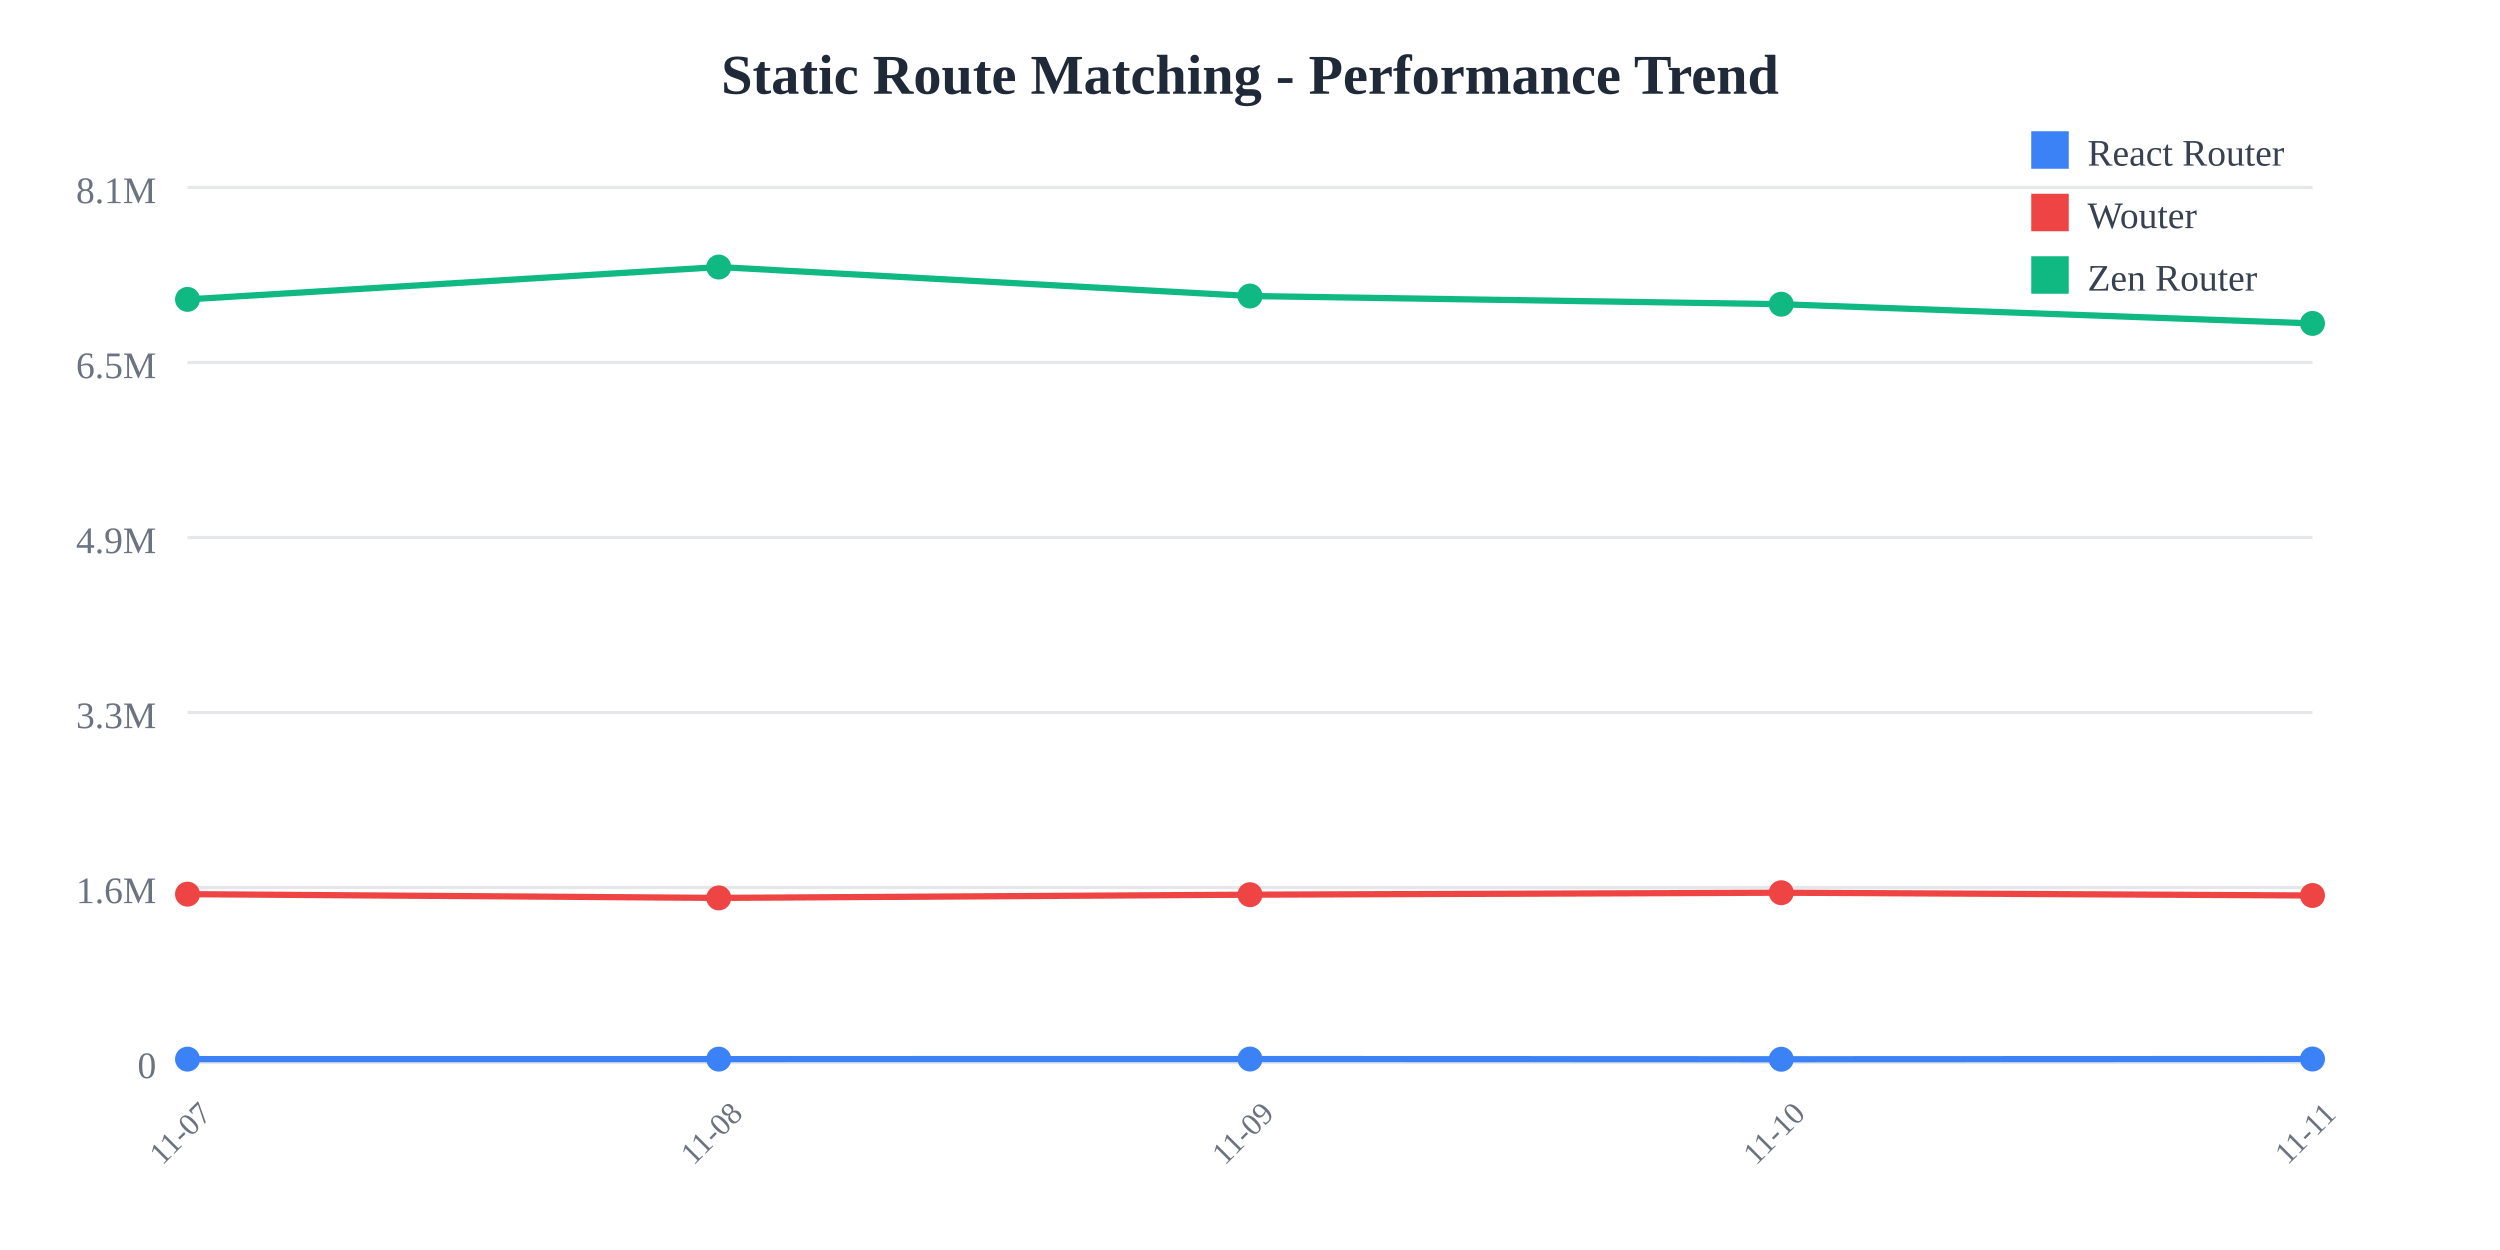
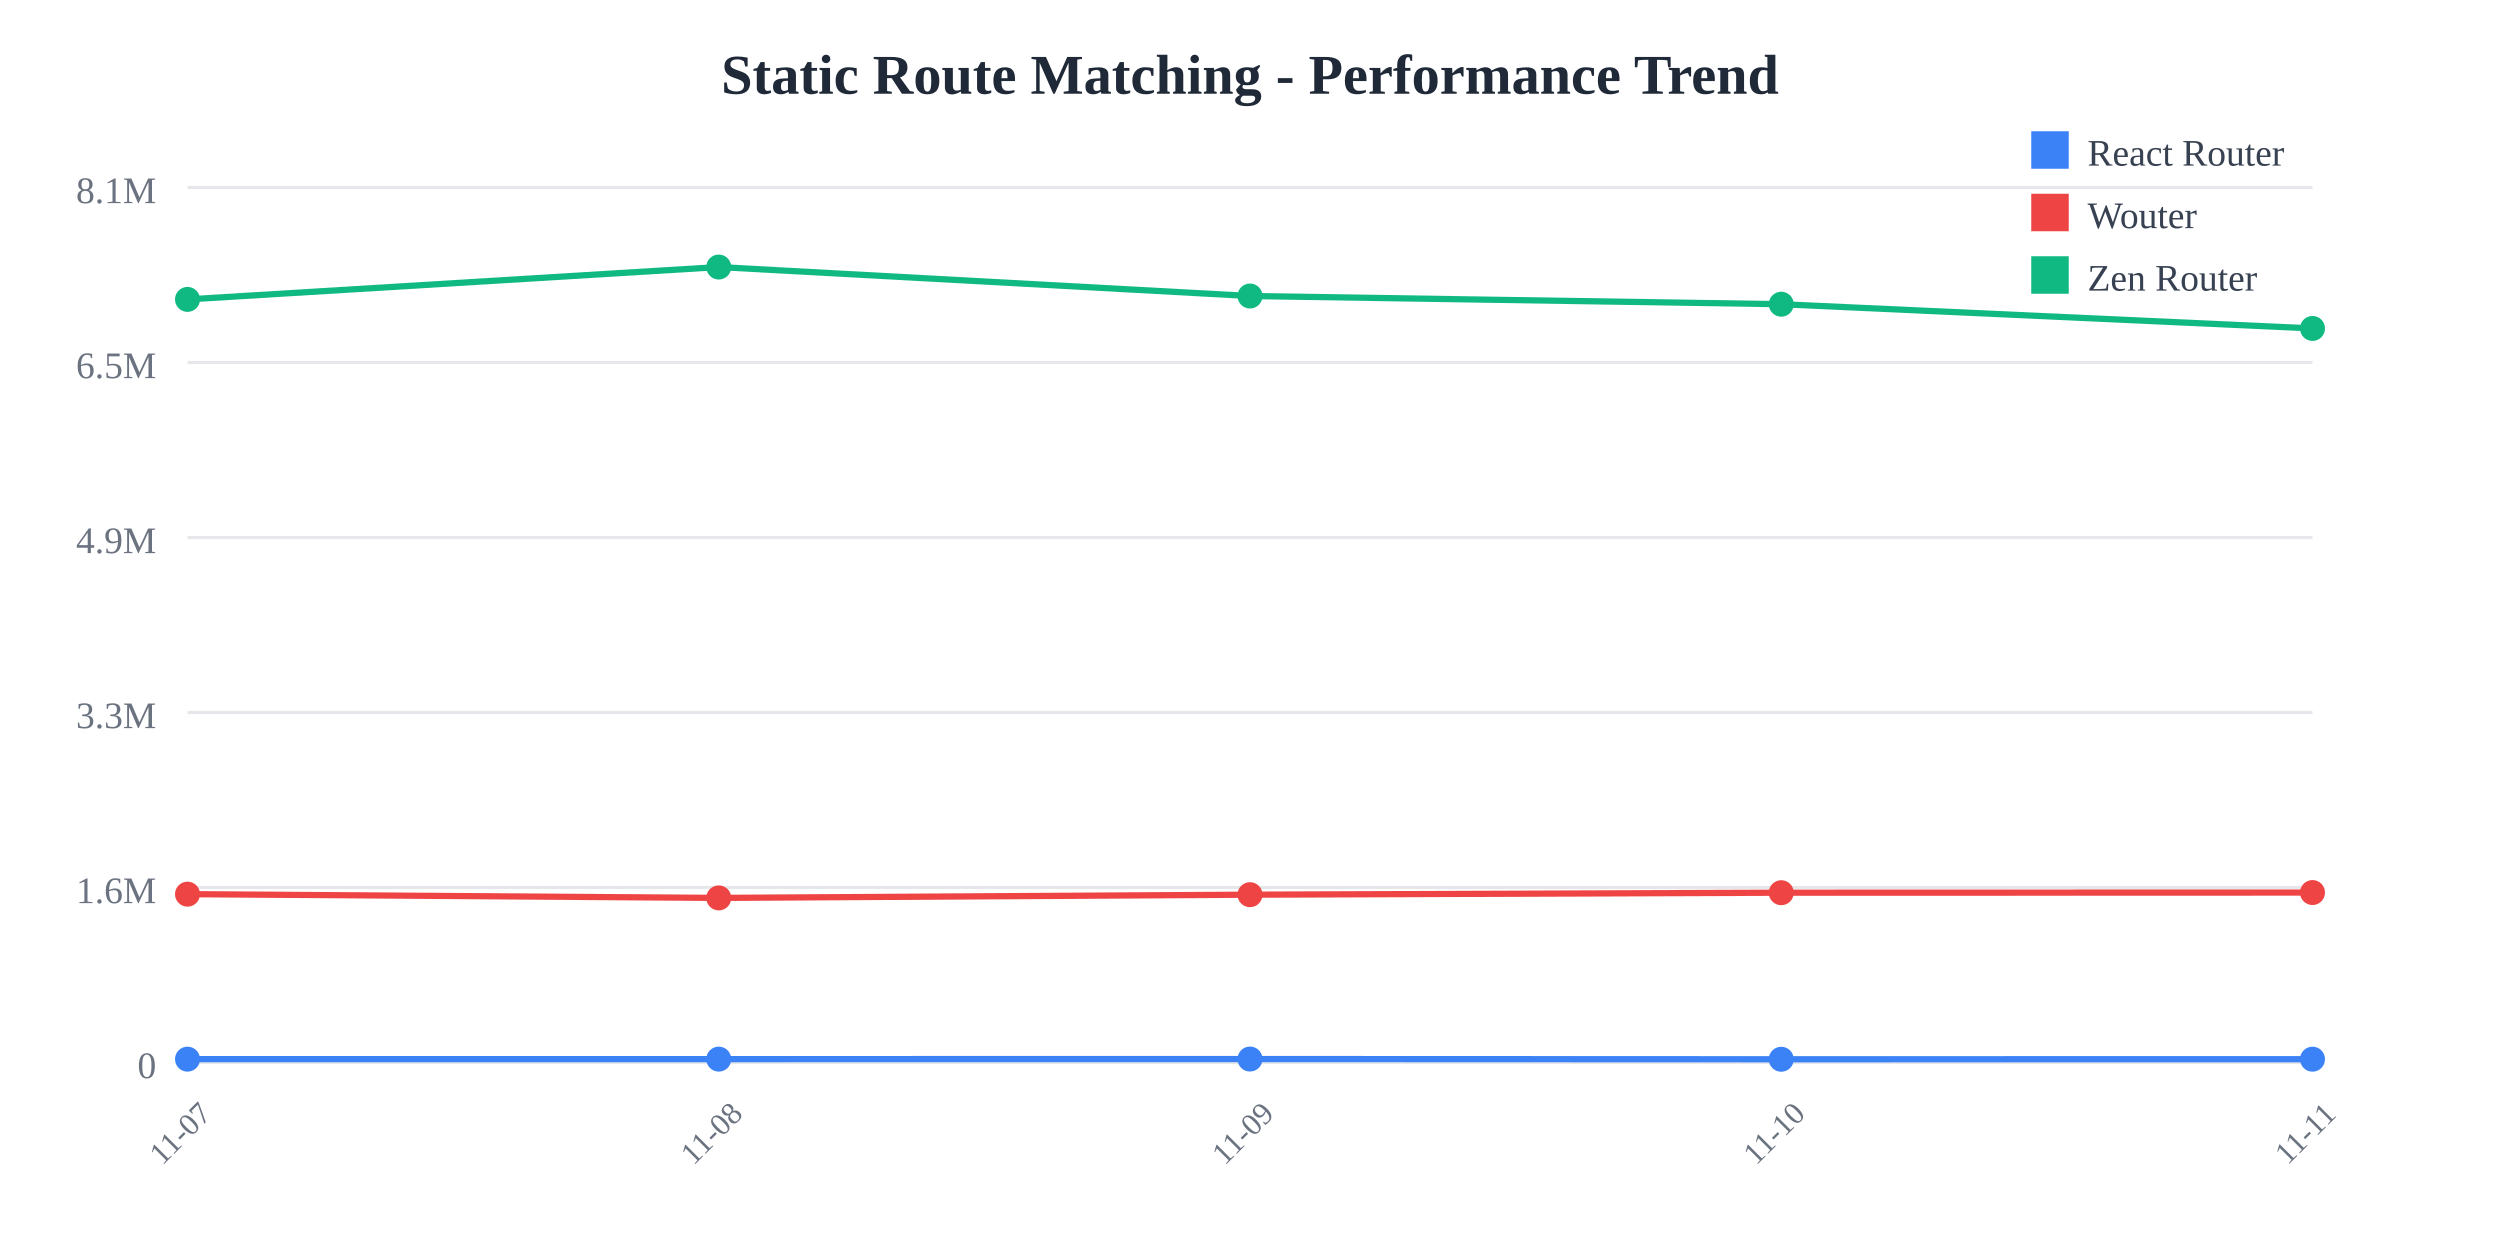
<svg xmlns="http://www.w3.org/2000/svg" width="800" height="400">
  <rect width="800" height="400" fill="white" />
  <text x="400" y="30" text-anchor="middle" font-size="18" font-weight="bold" fill="#1f2937">
    Static Route Matching - Performance Trend
  </text>
  <line x1="60" y1="60" x2="740" y2="60" stroke="#e5e7eb" stroke-width="1" />
  <text x="50" y="65" text-anchor="end" font-size="12" fill="#6b7280">
    8.1M
  </text>
  <line x1="60" y1="116" x2="740" y2="116" stroke="#e5e7eb" stroke-width="1" />
  <text x="50" y="121" text-anchor="end" font-size="12" fill="#6b7280">
    6.5M
  </text>
  <line x1="60" y1="172" x2="740" y2="172" stroke="#e5e7eb" stroke-width="1" />
  <text x="50" y="177" text-anchor="end" font-size="12" fill="#6b7280">
    4.9M
  </text>
  <line x1="60" y1="228" x2="740" y2="228" stroke="#e5e7eb" stroke-width="1" />
  <text x="50" y="233" text-anchor="end" font-size="12" fill="#6b7280">
    3.3M
  </text>
  <line x1="60" y1="284" x2="740" y2="284" stroke="#e5e7eb" stroke-width="1" />
  <text x="50" y="289" text-anchor="end" font-size="12" fill="#6b7280">
    1.6M
  </text>
  <line x1="60" y1="340" x2="740" y2="340" stroke="#e5e7eb" stroke-width="1" />
  <text x="50" y="345" text-anchor="end" font-size="12" fill="#6b7280">
    0
  </text>
  <text x="60" y="365" text-anchor="middle" font-size="10" fill="#6b7280" transform="rotate(-45, 60, 365)">
    11-07
  </text>
  <text x="230" y="365" text-anchor="middle" font-size="10" fill="#6b7280" transform="rotate(-45, 230, 365)">
    11-08
  </text>
  <text x="400" y="365" text-anchor="middle" font-size="10" fill="#6b7280" transform="rotate(-45, 400, 365)">
    11-09
  </text>
  <text x="570" y="365" text-anchor="middle" font-size="10" fill="#6b7280" transform="rotate(-45, 570, 365)">
    11-10
  </text>
  <text x="740" y="365" text-anchor="middle" font-size="10" fill="#6b7280" transform="rotate(-45, 740, 365)">
    11-11
  </text>
-   <polyline points="60,338.928 230,338.917 400,338.895 570,338.962 740,338.886" fill="none" stroke="#3b82f6" stroke-width="2" />
+   <polyline points="60,338.928 230,338.917 400,338.895 570,338.962 740,338.938" fill="none" stroke="#3b82f6" stroke-width="2" />
  <circle cx="60" cy="338.928" r="4" fill="#3b82f6" />
  <circle cx="230" cy="338.917" r="4" fill="#3b82f6" />
  <circle cx="400" cy="338.895" r="4" fill="#3b82f6" />
  <circle cx="570" cy="338.962" r="4" fill="#3b82f6" />
-   <circle cx="740" cy="338.886" r="4" fill="#3b82f6" />
-   <polyline points="60,286.127 230,287.328 400,286.3 570,285.666 740,286.559" fill="none" stroke="#ef4444" stroke-width="2" />
+   <circle cx="740" cy="338.938" r="4" fill="#3b82f6" />
+   <polyline points="60,286.127 230,287.328 400,286.3 570,285.666 740,285.619" fill="none" stroke="#ef4444" stroke-width="2" />
  <circle cx="60" cy="286.127" r="4" fill="#ef4444" />
  <circle cx="230" cy="287.328" r="4" fill="#ef4444" />
  <circle cx="400" cy="286.3" r="4" fill="#ef4444" />
  <circle cx="570" cy="285.666" r="4" fill="#ef4444" />
-   <circle cx="740" cy="286.559" r="4" fill="#ef4444" />
-   <polyline points="60,95.805 230,85.455 400,94.725 570,97.347 740,103.494" fill="none" stroke="#10b981" stroke-width="2" />
+   <circle cx="740" cy="285.619" r="4" fill="#ef4444" />
+   <polyline points="60,95.805 230,85.455 400,94.725 570,97.347 740,105.102" fill="none" stroke="#10b981" stroke-width="2" />
  <circle cx="60" cy="95.805" r="4" fill="#10b981" />
  <circle cx="230" cy="85.455" r="4" fill="#10b981" />
  <circle cx="400" cy="94.725" r="4" fill="#10b981" />
  <circle cx="570" cy="97.347" r="4" fill="#10b981" />
-   <circle cx="740" cy="103.494" r="4" fill="#10b981" />
+   <circle cx="740" cy="105.102" r="4" fill="#10b981" />
  <rect x="650" y="42" width="12" height="12" fill="#3b82f6" />
  <text x="668" y="53" font-size="12" fill="#374151">React Router</text>
  <rect x="650" y="62" width="12" height="12" fill="#ef4444" />
  <text x="668" y="73" font-size="12" fill="#374151">Wouter</text>
  <rect x="650" y="82" width="12" height="12" fill="#10b981" />
  <text x="668" y="93" font-size="12" fill="#374151">Zen Router</text>
</svg>
